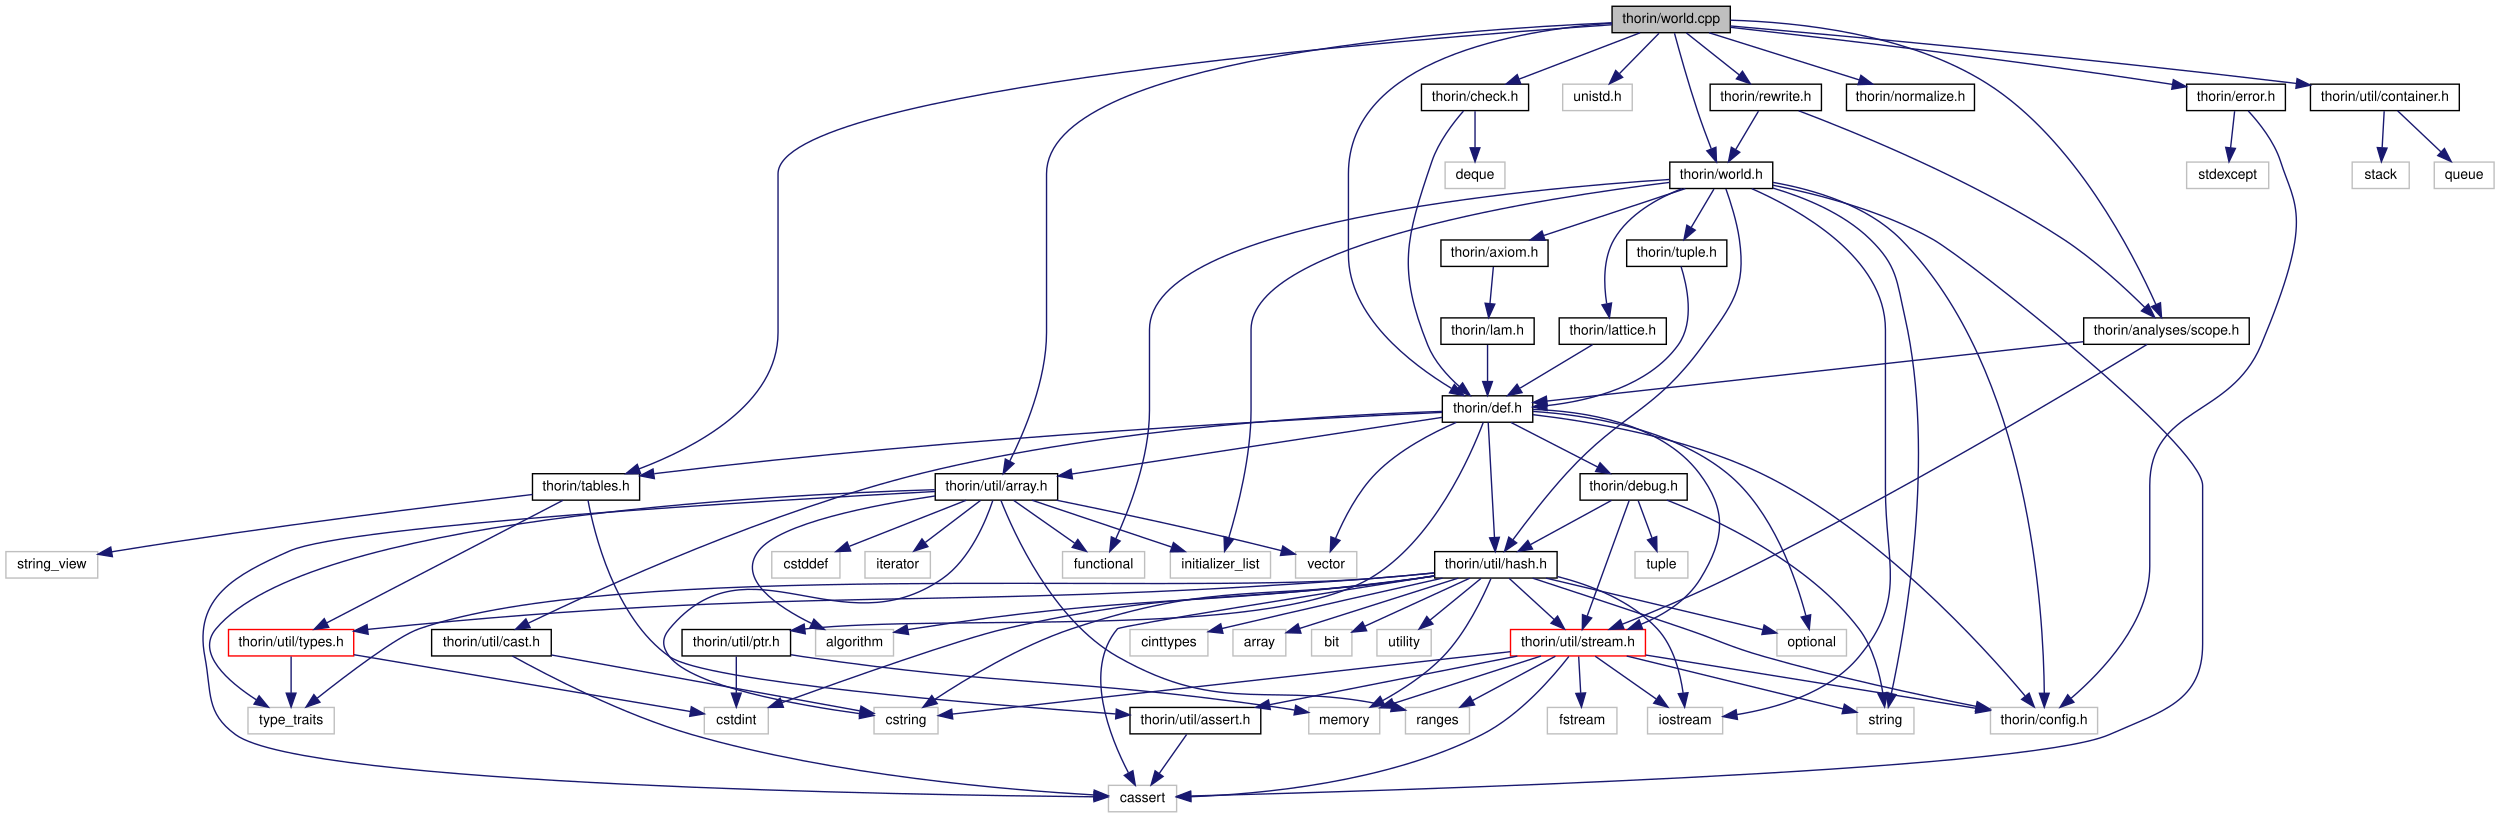
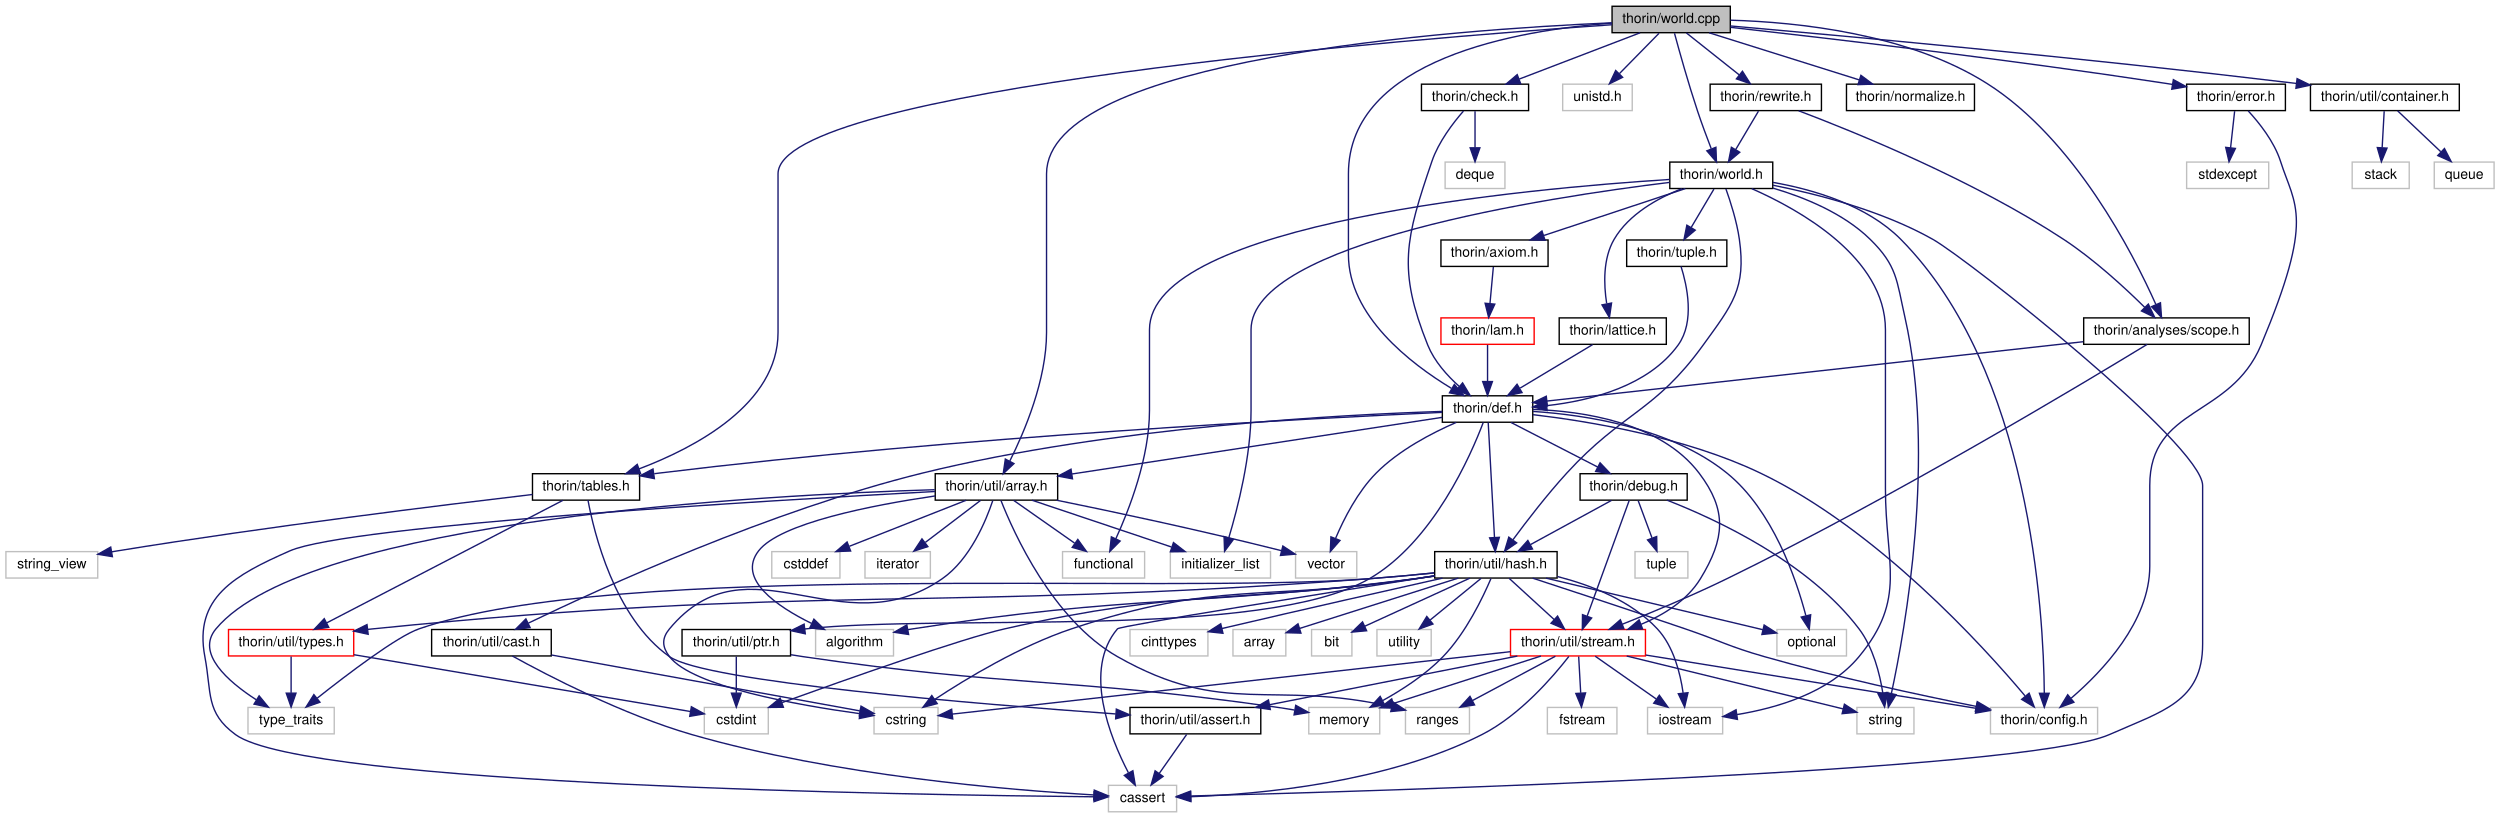
<svg xmlns="http://www.w3.org/2000/svg" xmlns:xlink="http://www.w3.org/1999/xlink" width="1797pt" height="588pt" viewBox="0.00 0.00 1796.50 588.00">
  <g id="graph0" class="graph" transform="scale(1 1) rotate(0) translate(4 584)">
    <g id="node1" class="node">
      <g id="a_node1">
        <a xlink:title=" ">
          <polygon fill="#bfbfbf" stroke="black" points="1154.5,-560.5 1154.5,-579.5 1239.5,-579.5 1239.5,-560.5 1154.5,-560.5" />
          <text text-anchor="middle" x="1197" y="-567.5" font-family="Helvetica,sans-Serif" font-size="10.00">thorin/world.cpp</text>
        </a>
      </g>
    </g>
    <g id="node2" class="node">
      <g id="a_node2">
        <a xlink:href="world_8h.html" target="_top" xlink:title=" ">
          <polygon fill="none" stroke="black" points="1196,-448.5 1196,-467.5 1270,-467.5 1270,-448.5 1196,-448.5" />
          <text text-anchor="middle" x="1233" y="-455.5" font-family="Helvetica,sans-Serif" font-size="10.00">thorin/world.h</text>
        </a>
      </g>
    </g>
    <g id="edge1" class="edge">
      <path fill="none" stroke="midnightblue" d="M1199.37,-560.1C1202.77,-547.52 1209.36,-523.85 1216,-504 1218.98,-495.08 1222.63,-485.3 1225.78,-477.14" />
      <polygon fill="midnightblue" stroke="midnightblue" points="1229.15,-478.14 1229.54,-467.56 1222.63,-475.59 1229.15,-478.14" />
    </g>
    <g id="node10" class="node">
      <g id="a_node10">
        <a xlink:href="def_8h.html" target="_top" xlink:title=" ">
          <polygon fill="none" stroke="black" points="1032.5,-280.5 1032.5,-299.5 1097.5,-299.5 1097.5,-280.5 1032.5,-280.5" />
          <text text-anchor="middle" x="1065" y="-287.5" font-family="Helvetica,sans-Serif" font-size="10.00">thorin/def.h</text>
        </a>
      </g>
    </g>
    <g id="edge78" class="edge">
      <path fill="none" stroke="midnightblue" d="M1154.45,-567.42C1087.47,-562.41 965,-541.91 965,-459 965,-459 965,-459 965,-401 965,-356.98 1009.38,-322.8 1039.01,-304.87" />
      <polygon fill="midnightblue" stroke="midnightblue" points="1041.14,-307.68 1048.04,-299.64 1037.63,-301.63 1041.14,-307.68" />
    </g>
    <g id="node31" class="node">
      <g id="a_node31">
        <a xlink:href="tables_8h.html" target="_top" xlink:title=" ">
          <polygon fill="none" stroke="black" points="378.5,-224.5 378.5,-243.5 455.5,-243.5 455.5,-224.5 378.5,-224.5" />
          <text text-anchor="middle" x="417" y="-231.5" font-family="Helvetica,sans-Serif" font-size="10.00">thorin/tables.h</text>
        </a>
      </g>
    </g>
    <g id="edge88" class="edge">
      <path fill="none" stroke="midnightblue" d="M1154.38,-566.22C1010.99,-556.31 555,-519.99 555,-459 555,-459 555,-459 555,-345 555,-293.66 495.87,-262.4 455.03,-246.93" />
      <polygon fill="midnightblue" stroke="midnightblue" points="456.19,-243.63 445.59,-243.51 453.8,-250.21 456.19,-243.63" />
    </g>
    <g id="node33" class="node">
      <g id="a_node33">
        <a xlink:href="array_8h.html" target="_top" xlink:title=" ">
          <polygon fill="none" stroke="black" points="668,-224.5 668,-243.5 756,-243.5 756,-224.5 668,-224.5" />
          <text text-anchor="middle" x="712" y="-231.5" font-family="Helvetica,sans-Serif" font-size="10.00">thorin/util/array.h</text>
        </a>
      </g>
    </g>
    <g id="edge90" class="edge">
      <path fill="none" stroke="midnightblue" d="M1154.35,-567.6C1042.28,-562.77 748,-542.17 748,-459 748,-459 748,-459 748,-345 748,-310.98 732.26,-273.85 721.59,-252.6" />
      <polygon fill="midnightblue" stroke="midnightblue" points="724.59,-250.77 716.86,-243.53 718.38,-254.01 724.59,-250.77" />
    </g>
    <g id="node40" class="node">
      <g id="a_node40">
        <a xlink:title=" ">
          <polygon fill="none" stroke="#bfbfbf" points="1119,-504.5 1119,-523.5 1169,-523.5 1169,-504.5 1119,-504.5" />
          <text text-anchor="middle" x="1144" y="-511.5" font-family="Helvetica,sans-Serif" font-size="10.00">unistd.h</text>
        </a>
      </g>
    </g>
    <g id="edge74" class="edge">
      <path fill="none" stroke="midnightblue" d="M1188.25,-560.08C1180.53,-552.22 1169.1,-540.57 1159.78,-531.08" />
      <polygon fill="midnightblue" stroke="midnightblue" points="1162.09,-528.44 1152.59,-523.75 1157.1,-533.34 1162.09,-528.44" />
    </g>
    <g id="node41" class="node">
      <g id="a_node41">
        <a xlink:href="check_8h.html" target="_top" xlink:title=" ">
          <polygon fill="none" stroke="black" points="1017.5,-504.5 1017.5,-523.5 1094.5,-523.5 1094.5,-504.5 1017.5,-504.5" />
          <text text-anchor="middle" x="1056" y="-511.5" font-family="Helvetica,sans-Serif" font-size="10.00">thorin/check.h</text>
        </a>
      </g>
    </g>
    <g id="edge75" class="edge">
      <path fill="none" stroke="midnightblue" d="M1174.66,-560.44C1151.25,-551.48 1114.26,-537.31 1087.81,-527.18" />
      <polygon fill="midnightblue" stroke="midnightblue" points="1088.83,-523.82 1078.24,-523.52 1086.32,-530.36 1088.83,-523.82" />
    </g>
    <g id="node43" class="node">
      <g id="a_node43">
        <a xlink:href="error_8h.html" target="_top" xlink:title=" ">
          <polygon fill="none" stroke="black" points="1567.5,-504.5 1567.5,-523.5 1638.5,-523.5 1638.5,-504.5 1567.5,-504.5" />
          <text text-anchor="middle" x="1603" y="-511.5" font-family="Helvetica,sans-Serif" font-size="10.00">thorin/error.h</text>
        </a>
      </g>
    </g>
    <g id="edge79" class="edge">
      <path fill="none" stroke="midnightblue" d="M1239.57,-564.35C1306.45,-556.88 1440.15,-541.28 1553,-524 1554.44,-523.78 1555.91,-523.55 1557.39,-523.31" />
      <polygon fill="midnightblue" stroke="midnightblue" points="1557.97,-526.76 1567.26,-521.67 1556.82,-519.86 1557.97,-526.76" />
    </g>
    <g id="node45" class="node">
      <g id="a_node45">
        <a xlink:href="normalize_8h.html" target="_top" xlink:title=" ">
          <polygon fill="none" stroke="black" points="1323,-504.5 1323,-523.5 1415,-523.5 1415,-504.5 1323,-504.5" />
          <text text-anchor="middle" x="1369" y="-511.5" font-family="Helvetica,sans-Serif" font-size="10.00">thorin/normalize.h</text>
        </a>
      </g>
    </g>
    <g id="edge82" class="edge">
      <path fill="none" stroke="midnightblue" d="M1224.25,-560.44C1253.44,-551.28 1299.92,-536.69 1332.31,-526.52" />
      <polygon fill="midnightblue" stroke="midnightblue" points="1333.38,-529.85 1341.87,-523.52 1331.28,-523.17 1333.38,-529.85" />
    </g>
    <g id="node46" class="node">
      <g id="a_node46">
        <a xlink:href="rewrite_8h.html" target="_top" xlink:title=" ">
          <polygon fill="none" stroke="black" points="1225,-504.5 1225,-523.5 1305,-523.5 1305,-504.5 1225,-504.5" />
          <text text-anchor="middle" x="1265" y="-511.5" font-family="Helvetica,sans-Serif" font-size="10.00">thorin/rewrite.h</text>
        </a>
      </g>
    </g>
    <g id="edge83" class="edge">
      <path fill="none" stroke="midnightblue" d="M1207.93,-560.32C1218.17,-552.18 1233.72,-539.84 1246,-530.09" />
      <polygon fill="midnightblue" stroke="midnightblue" points="1248.22,-532.79 1253.88,-523.83 1243.87,-527.31 1248.22,-532.79" />
    </g>
    <g id="node47" class="node">
      <g id="a_node47">
        <a xlink:href="scope_8h.html" target="_top" xlink:title=" ">
          <polygon fill="none" stroke="black" points="1493.5,-336.5 1493.5,-355.5 1612.5,-355.5 1612.5,-336.5 1493.5,-336.5" />
          <text text-anchor="middle" x="1553" y="-343.5" font-family="Helvetica,sans-Serif" font-size="10.00">thorin/analyses/scope.h</text>
        </a>
      </g>
    </g>
    <g id="edge89" class="edge">
      <path fill="none" stroke="midnightblue" d="M1239.68,-569.48C1287.98,-568.1 1367.31,-559.89 1424,-524 1486.87,-484.2 1529,-401.83 1545.36,-365.22" />
      <polygon fill="midnightblue" stroke="midnightblue" points="1548.68,-366.37 1549.45,-355.8 1542.26,-363.58 1548.68,-366.37" />
    </g>
    <g id="node48" class="node">
      <g id="a_node48">
        <a xlink:href="container_8h.html" target="_top" xlink:title=" ">
          <polygon fill="none" stroke="black" points="1656.5,-504.5 1656.5,-523.5 1763.5,-523.5 1763.5,-504.5 1656.5,-504.5" />
          <text text-anchor="middle" x="1710" y="-511.5" font-family="Helvetica,sans-Serif" font-size="10.00">thorin/util/container.h</text>
        </a>
      </g>
    </g>
    <g id="edge91" class="edge">
      <path fill="none" stroke="midnightblue" d="M1239.57,-565.35C1317.8,-558.5 1489.94,-542.83 1646.14,-524.05" />
      <polygon fill="midnightblue" stroke="midnightblue" points="1646.9,-527.49 1656.4,-522.81 1646.06,-520.54 1646.9,-527.49" />
    </g>
    <g id="node3" class="node">
      <g id="a_node3">
        <a xlink:title=" ">
          <polygon fill="none" stroke="#bfbfbf" points="792.5,-0.5 792.5,-19.5 841.5,-19.5 841.5,-0.5 792.5,-0.5" />
          <text text-anchor="middle" x="817" y="-7.5" font-family="Helvetica,sans-Serif" font-size="10.00">cassert</text>
        </a>
      </g>
    </g>
    <g id="edge2" class="edge">
      <path fill="none" stroke="midnightblue" d="M1270.15,-450.87C1302.12,-444.49 1348.69,-432.49 1385,-412 1410.41,-397.66 1579,-264.18 1579,-235 1579,-235 1579,-235 1579,-121 1579,-79.51 1549.93,-72.82 1512,-56 1451.39,-29.12 984.47,-15.27 851.96,-11.85" />
      <polygon fill="midnightblue" stroke="midnightblue" points="851.68,-8.34 841.59,-11.59 851.5,-15.34 851.68,-8.34" />
    </g>
    <g id="node4" class="node">
      <g id="a_node4">
        <a xlink:title=" ">
          <polygon fill="none" stroke="#bfbfbf" points="759.5,-168.5 759.5,-187.5 818.5,-187.5 818.5,-168.5 759.5,-168.5" />
          <text text-anchor="middle" x="789" y="-175.5" font-family="Helvetica,sans-Serif" font-size="10.00">functional</text>
        </a>
      </g>
    </g>
    <g id="edge3" class="edge">
      <path fill="none" stroke="midnightblue" d="M1195.8,-455C1094.63,-448.54 822,-424 822,-347 822,-347 822,-347 822,-289 822,-255.25 807.57,-218.03 797.79,-196.69" />
      <polygon fill="midnightblue" stroke="midnightblue" points="800.91,-195.1 793.45,-187.58 794.59,-198.11 800.91,-195.1" />
    </g>
    <g id="node5" class="node">
      <g id="a_node5">
        <a xlink:title=" ">
          <polygon fill="none" stroke="#bfbfbf" points="837,-168.5 837,-187.5 909,-187.5 909,-168.5 837,-168.5" />
          <text text-anchor="middle" x="873" y="-175.5" font-family="Helvetica,sans-Serif" font-size="10.00">initializer_list</text>
        </a>
      </g>
    </g>
    <g id="edge4" class="edge">
      <path fill="none" stroke="midnightblue" d="M1195.86,-452.9C1108.06,-442.18 895,-409.71 895,-347 895,-347 895,-347 895,-289 895,-256.33 885.55,-219.24 879.04,-197.55" />
      <polygon fill="midnightblue" stroke="midnightblue" points="882.29,-196.22 875.97,-187.72 875.61,-198.31 882.29,-196.22" />
    </g>
    <g id="node6" class="node">
      <g id="a_node6">
        <a xlink:title=" ">
          <polygon fill="none" stroke="#bfbfbf" points="1180,-56.5 1180,-75.5 1234,-75.5 1234,-56.5 1180,-56.5" />
          <text text-anchor="middle" x="1207" y="-63.5" font-family="Helvetica,sans-Serif" font-size="10.00">iostream</text>
        </a>
      </g>
    </g>
    <g id="edge5" class="edge">
      <path fill="none" stroke="midnightblue" d="M1254.92,-448.39C1289.04,-433.37 1351,-398.95 1351,-347 1351,-347 1351,-347 1351,-233 1351,-178.56 1366.67,-153.97 1332,-112 1310.48,-85.95 1272.65,-74.98 1244.23,-70.36" />
      <polygon fill="midnightblue" stroke="midnightblue" points="1244.62,-66.88 1234.23,-68.93 1243.63,-73.81 1244.62,-66.88" />
    </g>
    <g id="node7" class="node">
      <g id="a_node7">
        <a xlink:title=" ">
          <polygon fill="none" stroke="#bfbfbf" points="1330.5,-56.5 1330.5,-75.5 1371.5,-75.5 1371.5,-56.5 1330.5,-56.5" />
          <text text-anchor="middle" x="1351" y="-63.5" font-family="Helvetica,sans-Serif" font-size="10.00">string</text>
        </a>
      </g>
    </g>
    <g id="edge6" class="edge">
      <path fill="none" stroke="midnightblue" d="M1270.1,-448.8C1292.71,-442.16 1320.84,-430.74 1340,-412 1359.48,-392.94 1359,-382.59 1365,-356 1387.57,-255.96 1365.23,-131.67 1355.26,-85.44" />
      <polygon fill="midnightblue" stroke="midnightblue" points="1358.68,-84.66 1353.08,-75.66 1351.84,-86.18 1358.68,-84.66" />
    </g>
    <g id="node8" class="node">
      <g id="a_node8">
        <a xlink:href="axiom_8h.html" target="_top" xlink:title=" ">
          <polygon fill="none" stroke="black" points="1031.5,-392.5 1031.5,-411.5 1108.5,-411.5 1108.5,-392.5 1031.5,-392.5" />
          <text text-anchor="middle" x="1070" y="-399.5" font-family="Helvetica,sans-Serif" font-size="10.00">thorin/axiom.h</text>
        </a>
      </g>
    </g>
    <g id="edge7" class="edge">
      <path fill="none" stroke="midnightblue" d="M1207.17,-448.44C1179.75,-439.36 1136.22,-424.94 1105.57,-414.78" />
      <polygon fill="midnightblue" stroke="midnightblue" points="1106.3,-411.34 1095.71,-411.52 1104.1,-417.98 1106.3,-411.34" />
    </g>
    <g id="node13" class="node">
      <g id="a_node13">
        <a xlink:title=" ">
          <polygon fill="none" stroke="#bfbfbf" points="1426.5,-56.5 1426.5,-75.5 1503.5,-75.5 1503.5,-56.5 1426.5,-56.5" />
          <text text-anchor="middle" x="1465" y="-63.5" font-family="Helvetica,sans-Serif" font-size="10.00">thorin/config.h</text>
        </a>
      </g>
    </g>
    <g id="edge68" class="edge">
      <path fill="none" stroke="midnightblue" d="M1270.19,-452.89C1298.82,-447.85 1337.53,-436.68 1362,-412 1455.26,-317.94 1464.7,-143.22 1465.19,-85.81" />
      <polygon fill="midnightblue" stroke="midnightblue" points="1468.69,-85.68 1465.18,-75.68 1461.69,-85.68 1468.69,-85.68" />
    </g>
    <g id="node16" class="node">
      <g id="a_node16">
        <a xlink:href="hash_8h.html" target="_top" xlink:title=" ">
          <polygon fill="none" stroke="black" points="1027,-168.5 1027,-187.5 1115,-187.5 1115,-168.5 1027,-168.5" />
          <text text-anchor="middle" x="1071" y="-175.5" font-family="Helvetica,sans-Serif" font-size="10.00">thorin/util/hash.h</text>
        </a>
      </g>
    </g>
    <g id="edge73" class="edge">
      <path fill="none" stroke="midnightblue" d="M1236.34,-448.2C1239.55,-439.24 1244.18,-424.88 1246,-412 1251,-376.65 1240.91,-364.93 1220,-336 1185.01,-287.58 1162.33,-288.07 1122,-244 1107.84,-228.52 1093.21,-209.52 1083.27,-196.06" />
      <polygon fill="midnightblue" stroke="midnightblue" points="1085.93,-193.76 1077.21,-187.75 1080.27,-197.89 1085.93,-193.76" />
    </g>
    <g id="node38" class="node">
      <g id="a_node38">
        <a xlink:href="lattice_8h.html" target="_top" xlink:title=" ">
          <polygon fill="none" stroke="black" points="1116.5,-336.5 1116.5,-355.5 1193.5,-355.5 1193.5,-336.5 1116.5,-336.5" />
          <text text-anchor="middle" x="1155" y="-343.5" font-family="Helvetica,sans-Serif" font-size="10.00">thorin/lattice.h</text>
        </a>
      </g>
    </g>
    <g id="edge69" class="edge">
      <path fill="none" stroke="midnightblue" d="M1204.72,-448.44C1187.38,-441.58 1166.54,-430.05 1156,-412 1147.91,-398.14 1148.49,-379.63 1150.62,-365.9" />
      <polygon fill="midnightblue" stroke="midnightblue" points="1154.13,-366.19 1152.61,-355.71 1147.26,-364.85 1154.13,-366.19" />
    </g>
    <g id="node39" class="node">
      <g id="a_node39">
        <a xlink:href="tuple_8h.html" target="_top" xlink:title=" ">
          <polygon fill="none" stroke="black" points="1165,-392.5 1165,-411.5 1237,-411.5 1237,-392.5 1165,-392.5" />
          <text text-anchor="middle" x="1201" y="-399.5" font-family="Helvetica,sans-Serif" font-size="10.00">thorin/tuple.h</text>
        </a>
      </g>
    </g>
    <g id="edge71" class="edge">
      <path fill="none" stroke="midnightblue" d="M1227.72,-448.08C1223.29,-440.61 1216.84,-429.72 1211.38,-420.52" />
      <polygon fill="midnightblue" stroke="midnightblue" points="1214.29,-418.57 1206.19,-411.75 1208.27,-422.14 1214.29,-418.57" />
    </g>
    <g id="node9" class="node">
      <g id="a_node9">
        <a xlink:href="lam_8h.html" target="_top" xlink:title=" ">
-           <polygon fill="none" stroke="black" points="1031.5,-336.5 1031.5,-355.5 1098.5,-355.5 1098.5,-336.5 1031.5,-336.5" />
+           <polygon fill="none" stroke="red" points="1031.5,-336.5 1031.5,-355.5 1098.5,-355.5 1098.5,-336.5 1031.5,-336.5" />
          <text text-anchor="middle" x="1065" y="-343.5" font-family="Helvetica,sans-Serif" font-size="10.00">thorin/lam.h</text>
        </a>
      </g>
    </g>
    <g id="edge8" class="edge">
      <path fill="none" stroke="midnightblue" d="M1069.17,-392.08C1068.52,-385.01 1067.58,-374.86 1066.76,-365.99" />
      <polygon fill="midnightblue" stroke="midnightblue" points="1070.22,-365.39 1065.81,-355.75 1063.25,-366.03 1070.22,-365.39" />
    </g>
    <g id="edge9" class="edge">
      <path fill="none" stroke="midnightblue" d="M1065,-336.08C1065,-329.01 1065,-318.86 1065,-309.99" />
      <polygon fill="midnightblue" stroke="midnightblue" points="1068.5,-309.75 1065,-299.75 1061.5,-309.75 1068.5,-309.75" />
    </g>
    <g id="node11" class="node">
      <g id="a_node11">
        <a xlink:title=" ">
          <polygon fill="none" stroke="#bfbfbf" points="1273,-112.5 1273,-131.5 1323,-131.5 1323,-112.5 1273,-112.5" />
          <text text-anchor="middle" x="1298" y="-119.5" font-family="Helvetica,sans-Serif" font-size="10.00">optional</text>
        </a>
      </g>
    </g>
    <g id="edge10" class="edge">
      <path fill="none" stroke="midnightblue" d="M1097.7,-288.26C1135.2,-285.79 1196.67,-276.6 1237,-244 1269.98,-217.34 1286.76,-168.24 1293.8,-141.51" />
      <polygon fill="midnightblue" stroke="midnightblue" points="1297.26,-142.1 1296.24,-131.56 1290.46,-140.44 1297.26,-142.1" />
    </g>
    <g id="node12" class="node">
      <g id="a_node12">
        <a xlink:title=" ">
          <polygon fill="none" stroke="#bfbfbf" points="927,-168.5 927,-187.5 971,-187.5 971,-168.5 927,-168.5" />
          <text text-anchor="middle" x="949" y="-175.5" font-family="Helvetica,sans-Serif" font-size="10.00">vector</text>
        </a>
      </g>
    </g>
    <g id="edge11" class="edge">
      <path fill="none" stroke="midnightblue" d="M1042.46,-280.36C1025.11,-272.82 1001.4,-260.51 985,-244 971.67,-230.58 961.8,-211.21 955.8,-197.11" />
      <polygon fill="midnightblue" stroke="midnightblue" points="958.93,-195.52 951.97,-187.54 952.43,-198.12 958.93,-195.52" />
    </g>
    <g id="edge12" class="edge">
      <path fill="none" stroke="midnightblue" d="M1097.67,-285.94C1137.79,-281.21 1207.16,-269.79 1261,-244 1344.81,-203.85 1421.13,-119.77 1451.32,-83.85" />
      <polygon fill="midnightblue" stroke="midnightblue" points="1454.29,-85.75 1457.97,-75.81 1448.9,-81.28 1454.29,-85.75" />
    </g>
    <g id="node14" class="node">
      <g id="a_node14">
        <a xlink:href="debug_8h.html" target="_top" xlink:title=" ">
          <polygon fill="none" stroke="black" points="1131.5,-224.5 1131.5,-243.5 1208.5,-243.5 1208.5,-224.5 1131.5,-224.5" />
          <text text-anchor="middle" x="1170" y="-231.5" font-family="Helvetica,sans-Serif" font-size="10.00">thorin/debug.h</text>
        </a>
      </g>
    </g>
    <g id="edge13" class="edge">
      <path fill="none" stroke="midnightblue" d="M1081.87,-280.32C1098.71,-271.66 1124.81,-258.24 1144.24,-248.25" />
      <polygon fill="midnightblue" stroke="midnightblue" points="1145.88,-251.34 1153.17,-243.65 1142.68,-245.12 1145.88,-251.34" />
    </g>
    <g id="edge63" class="edge">
      <path fill="none" stroke="midnightblue" d="M1065.47,-280.37C1066.44,-262.62 1068.67,-221.67 1069.99,-197.6" />
      <polygon fill="midnightblue" stroke="midnightblue" points="1073.48,-197.77 1070.53,-187.59 1066.49,-197.39 1073.48,-197.77" />
    </g>
    <g id="node26" class="node">
      <g id="a_node26">
        <a xlink:href="stream_8h.html" target="_top" xlink:title=" ">
          <polygon fill="none" stroke="red" points="1081.5,-112.5 1081.5,-131.5 1178.5,-131.5 1178.5,-112.5 1081.5,-112.5" />
          <text text-anchor="middle" x="1130" y="-119.5" font-family="Helvetica,sans-Serif" font-size="10.00">thorin/util/stream.h</text>
        </a>
      </g>
    </g>
    <g id="edge67" class="edge">
      <path fill="none" stroke="midnightblue" d="M1097.57,-289.72C1133.3,-288.53 1189.25,-280.47 1217,-244 1237.45,-217.12 1235.63,-196.82 1218,-168 1208.49,-152.46 1191.74,-142.07 1175.38,-135.23" />
      <polygon fill="midnightblue" stroke="midnightblue" points="1176.44,-131.89 1165.85,-131.6 1173.95,-138.43 1176.44,-131.89" />
    </g>
    <g id="edge45" class="edge">
      <path fill="none" stroke="midnightblue" d="M1032.32,-287.59C942.37,-283.5 683.62,-270.16 470,-244 468.7,-243.84 467.38,-243.67 466.05,-243.49" />
      <polygon fill="midnightblue" stroke="midnightblue" points="466.12,-239.97 455.73,-242 465.12,-246.9 466.12,-239.97" />
    </g>
    <g id="edge49" class="edge">
      <path fill="none" stroke="midnightblue" d="M1032.42,-284.02C971.7,-274.73 840.66,-254.68 766.34,-243.31" />
      <polygon fill="midnightblue" stroke="midnightblue" points="766.65,-239.82 756.24,-241.77 765.59,-246.74 766.65,-239.82" />
    </g>
    <g id="node36" class="node">
      <g id="a_node36">
        <a xlink:href="cast_8h.html" target="_top" xlink:title=" ">
          <polygon fill="none" stroke="black" points="306,-112.5 306,-131.5 392,-131.5 392,-112.5 306,-112.5" />
          <text text-anchor="middle" x="349" y="-119.5" font-family="Helvetica,sans-Serif" font-size="10.00">thorin/util/cast.h</text>
        </a>
      </g>
    </g>
    <g id="edge60" class="edge">
      <path fill="none" stroke="midnightblue" d="M1032.39,-288.27C962.81,-286.08 795.01,-277.46 659,-244 550.17,-217.22 428.26,-161.54 375.59,-136.14" />
      <polygon fill="midnightblue" stroke="midnightblue" points="376.82,-132.85 366.29,-131.63 373.76,-139.14 376.82,-132.85" />
    </g>
    <g id="node37" class="node">
      <g id="a_node37">
        <a xlink:href="ptr_8h.html" target="_top" xlink:title=" ">
          <polygon fill="none" stroke="black" points="486,-112.5 486,-131.5 564,-131.5 564,-112.5 486,-112.5" />
          <text text-anchor="middle" x="525" y="-119.5" font-family="Helvetica,sans-Serif" font-size="10.00">thorin/util/ptr.h</text>
        </a>
      </g>
    </g>
    <g id="edge64" class="edge">
      <path fill="none" stroke="midnightblue" d="M1061.91,-280.32C1053.2,-257.28 1026.03,-194.56 980,-168 903.89,-124.09 678.15,-143.05 574.21,-131.9" />
      <polygon fill="midnightblue" stroke="midnightblue" points="574.59,-128.42 564.24,-130.68 573.74,-135.37 574.59,-128.42" />
    </g>
    <g id="edge14" class="edge">
      <path fill="none" stroke="midnightblue" d="M1193.94,-224.5C1229.41,-210.67 1295.65,-179.93 1332,-132 1342.2,-118.55 1346.94,-99.73 1349.13,-85.81" />
      <polygon fill="midnightblue" stroke="midnightblue" points="1352.6,-86.24 1350.4,-75.88 1345.66,-85.36 1352.6,-86.24" />
    </g>
    <g id="node15" class="node">
      <g id="a_node15">
        <a xlink:title=" ">
          <polygon fill="none" stroke="#bfbfbf" points="1171,-168.5 1171,-187.5 1209,-187.5 1209,-168.5 1171,-168.5" />
          <text text-anchor="middle" x="1190" y="-175.5" font-family="Helvetica,sans-Serif" font-size="10.00">tuple</text>
        </a>
      </g>
    </g>
    <g id="edge15" class="edge">
      <path fill="none" stroke="midnightblue" d="M1173.3,-224.08C1175.98,-216.85 1179.85,-206.41 1183.19,-197.4" />
      <polygon fill="midnightblue" stroke="midnightblue" points="1186.57,-198.34 1186.76,-187.75 1180,-195.91 1186.57,-198.34" />
    </g>
    <g id="edge16" class="edge">
      <path fill="none" stroke="midnightblue" d="M1154.09,-224.32C1138.36,-215.74 1114.06,-202.49 1095.79,-192.52" />
      <polygon fill="midnightblue" stroke="midnightblue" points="1097.32,-189.37 1086.87,-187.65 1093.97,-195.52 1097.32,-189.37" />
    </g>
    <g id="edge44" class="edge">
      <path fill="none" stroke="midnightblue" d="M1166.86,-224.37C1160.38,-206.54 1145.38,-165.3 1136.64,-141.27" />
      <polygon fill="midnightblue" stroke="midnightblue" points="1139.83,-139.79 1133.12,-131.59 1133.25,-142.19 1139.83,-139.79" />
    </g>
    <g id="edge17" class="edge">
      <path fill="none" stroke="midnightblue" d="M1026.75,-170.05C950.17,-157.97 800.84,-134.17 799,-132 774.14,-102.69 793.42,-54.35 806.86,-28.53" />
      <polygon fill="midnightblue" stroke="midnightblue" points="810.05,-29.99 811.79,-19.54 803.91,-26.63 810.05,-29.99" />
    </g>
    <g id="edge24" class="edge">
      <path fill="none" stroke="midnightblue" d="M1115.16,-169.61C1139.39,-163.4 1168.23,-152.16 1187,-132 1198.68,-119.45 1203.54,-100.23 1205.57,-85.94" />
      <polygon fill="midnightblue" stroke="midnightblue" points="1209.07,-86.07 1206.66,-75.76 1202.11,-85.33 1209.07,-86.07" />
    </g>
    <g id="edge26" class="edge">
      <path fill="none" stroke="midnightblue" d="M1106.97,-168.44C1149.7,-158.28 1220.52,-141.43 1262.88,-131.36" />
      <polygon fill="midnightblue" stroke="midnightblue" points="1263.82,-134.73 1272.74,-129.01 1262.2,-127.92 1263.82,-134.73" />
    </g>
    <g id="edge29" class="edge">
      <path fill="none" stroke="midnightblue" d="M1097.37,-168.43C1124.81,-159.48 1168.98,-144.96 1207,-132 1232.41,-123.34 1238.19,-119.39 1264,-112 1315.34,-97.3 1375.19,-84.44 1416.14,-76.27" />
      <polygon fill="midnightblue" stroke="midnightblue" points="1417,-79.67 1426.13,-74.3 1415.64,-72.8 1417,-79.67" />
    </g>
    <g id="node17" class="node">
      <g id="a_node17">
        <a xlink:title=" ">
          <polygon fill="none" stroke="#bfbfbf" points="808,-112.5 808,-131.5 864,-131.5 864,-112.5 808,-112.5" />
          <text text-anchor="middle" x="836" y="-119.5" font-family="Helvetica,sans-Serif" font-size="10.00">cinttypes</text>
        </a>
      </g>
    </g>
    <g id="edge18" class="edge">
      <path fill="none" stroke="midnightblue" d="M1032.63,-168.46C994.74,-159.99 934.89,-146.49 874.04,-132.22" />
      <polygon fill="midnightblue" stroke="midnightblue" points="874.81,-128.8 864.27,-129.92 873.2,-135.62 874.81,-128.8" />
    </g>
    <g id="node18" class="node">
      <g id="a_node18">
        <a xlink:title=" ">
          <polygon fill="none" stroke="#bfbfbf" points="502,-56.5 502,-75.5 548,-75.5 548,-56.5 502,-56.5" />
          <text text-anchor="middle" x="525" y="-63.5" font-family="Helvetica,sans-Serif" font-size="10.00">cstdint</text>
        </a>
      </g>
    </g>
    <g id="edge19" class="edge">
      <path fill="none" stroke="midnightblue" d="M1026.69,-169.97C1022.07,-169.29 1017.44,-168.62 1013,-168 882.17,-149.87 846.81,-161.23 718,-132 687,-124.97 604.34,-95.75 557.88,-78.98" />
      <polygon fill="midnightblue" stroke="midnightblue" points="558.86,-75.61 548.27,-75.5 556.48,-82.19 558.86,-75.61" />
    </g>
    <g id="node19" class="node">
      <g id="a_node19">
        <a xlink:title=" ">
          <polygon fill="none" stroke="#bfbfbf" points="624,-56.5 624,-75.5 670,-75.5 670,-56.5 624,-56.5" />
          <text text-anchor="middle" x="647" y="-63.5" font-family="Helvetica,sans-Serif" font-size="10.00">cstring</text>
        </a>
      </g>
    </g>
    <g id="edge20" class="edge">
      <path fill="none" stroke="midnightblue" d="M1026.99,-170.13C1022.27,-169.4 1017.53,-168.68 1013,-168 903.3,-151.49 871.22,-167.14 766,-132 729.3,-119.74 690.68,-96.43 667.72,-81.31" />
      <polygon fill="midnightblue" stroke="midnightblue" points="669.43,-78.24 659.17,-75.58 665.53,-84.06 669.43,-78.24" />
    </g>
    <g id="node20" class="node">
      <g id="a_node20">
        <a xlink:title=" ">
          <polygon fill="none" stroke="#bfbfbf" points="582,-112.5 582,-131.5 638,-131.5 638,-112.5 582,-112.5" />
          <text text-anchor="middle" x="610" y="-119.5" font-family="Helvetica,sans-Serif" font-size="10.00">algorithm</text>
        </a>
      </g>
    </g>
    <g id="edge21" class="edge">
      <path fill="none" stroke="midnightblue" d="M1026.7,-169.87C1022.08,-169.2 1017.45,-168.57 1013,-168 853.05,-147.63 811.3,-156.93 652,-132 650.76,-131.81 649.49,-131.6 648.22,-131.38" />
      <polygon fill="midnightblue" stroke="midnightblue" points="648.86,-127.94 638.39,-129.53 647.57,-134.82 648.86,-127.94" />
    </g>
    <g id="node21" class="node">
      <g id="a_node21">
        <a xlink:title=" ">
          <polygon fill="none" stroke="#bfbfbf" points="882,-112.5 882,-131.5 920,-131.5 920,-112.5 882,-112.5" />
          <text text-anchor="middle" x="901" y="-119.5" font-family="Helvetica,sans-Serif" font-size="10.00">array</text>
        </a>
      </g>
    </g>
    <g id="edge22" class="edge">
      <path fill="none" stroke="midnightblue" d="M1044.03,-168.49C1017.36,-160.06 975.12,-146.7 929.95,-132.3" />
      <polygon fill="midnightblue" stroke="midnightblue" points="930.87,-128.91 920.28,-129.21 928.74,-135.58 930.87,-128.91" />
    </g>
    <g id="node22" class="node">
      <g id="a_node22">
        <a xlink:title=" ">
          <polygon fill="none" stroke="#bfbfbf" points="938.5,-112.5 938.5,-131.5 967.5,-131.5 967.5,-112.5 938.5,-112.5" />
          <text text-anchor="middle" x="953" y="-119.5" font-family="Helvetica,sans-Serif" font-size="10.00">bit</text>
        </a>
      </g>
    </g>
    <g id="edge23" class="edge">
      <path fill="none" stroke="midnightblue" d="M1052.3,-168.44C1031.81,-159.07 998.89,-144 976.63,-133.81" />
      <polygon fill="midnightblue" stroke="midnightblue" points="978.07,-130.62 967.52,-129.64 975.15,-136.99 978.07,-130.62" />
    </g>
    <g id="node23" class="node">
      <g id="a_node23">
        <a xlink:title=" ">
          <polygon fill="none" stroke="#bfbfbf" points="936.5,-56.5 936.5,-75.5 987.5,-75.5 987.5,-56.5 936.5,-56.5" />
          <text text-anchor="middle" x="962" y="-63.5" font-family="Helvetica,sans-Serif" font-size="10.00">memory</text>
        </a>
      </g>
    </g>
    <g id="edge25" class="edge">
      <path fill="none" stroke="midnightblue" d="M1067.45,-168.14C1061.76,-154.75 1049.52,-129.12 1033,-112 1020.53,-99.08 1003.65,-88.18 989.47,-80.35" />
      <polygon fill="midnightblue" stroke="midnightblue" points="991.09,-77.25 980.62,-75.65 987.81,-83.43 991.09,-77.25" />
    </g>
    <g id="node24" class="node">
      <g id="a_node24">
        <a xlink:title=" ">
          <polygon fill="none" stroke="#bfbfbf" points="174,-56.5 174,-75.5 236,-75.5 236,-56.5 174,-56.5" />
          <text text-anchor="middle" x="205" y="-63.5" font-family="Helvetica,sans-Serif" font-size="10.00">type_traits</text>
        </a>
      </g>
    </g>
    <g id="edge27" class="edge">
      <path fill="none" stroke="midnightblue" d="M1026.6,-172.2C1011.79,-170.7 995.2,-169.15 980,-168 828.45,-156.52 440.6,-181.81 297,-132 281.26,-126.54 245.72,-99.56 223.71,-82.12" />
      <polygon fill="midnightblue" stroke="midnightblue" points="225.73,-79.25 215.73,-75.75 221.36,-84.72 225.73,-79.25" />
    </g>
    <g id="node25" class="node">
      <g id="a_node25">
        <a xlink:title=" ">
          <polygon fill="none" stroke="#bfbfbf" points="985.5,-112.5 985.5,-131.5 1024.5,-131.5 1024.5,-112.5 985.5,-112.5" />
          <text text-anchor="middle" x="1005" y="-119.5" font-family="Helvetica,sans-Serif" font-size="10.00">utility</text>
        </a>
      </g>
    </g>
    <g id="edge28" class="edge">
      <path fill="none" stroke="midnightblue" d="M1060.4,-168.32C1050.54,-160.26 1035.65,-148.08 1023.78,-138.37" />
      <polygon fill="midnightblue" stroke="midnightblue" points="1025.75,-135.46 1015.8,-131.83 1021.32,-140.88 1025.75,-135.46" />
    </g>
    <g id="edge30" class="edge">
      <path fill="none" stroke="midnightblue" d="M1080.48,-168.32C1089.2,-160.34 1102.34,-148.31 1112.9,-138.65" />
      <polygon fill="midnightblue" stroke="midnightblue" points="1115.33,-141.17 1120.35,-131.83 1110.61,-136 1115.33,-141.17" />
    </g>
    <g id="node30" class="node">
      <g id="a_node30">
        <a xlink:href="types_8h.html" target="_top" xlink:title=" ">
          <polygon fill="none" stroke="red" points="160,-112.5 160,-131.5 250,-131.5 250,-112.5 160,-112.5" />
          <text text-anchor="middle" x="205" y="-119.5" font-family="Helvetica,sans-Serif" font-size="10.00">thorin/util/types.h</text>
        </a>
      </g>
    </g>
    <g id="edge41" class="edge">
      <path fill="none" stroke="midnightblue" d="M1026.6,-172.18C1011.79,-170.68 995.2,-169.13 980,-168 662.26,-144.31 581.01,-164.06 264,-132 262.72,-131.87 261.43,-131.73 260.13,-131.59" />
      <polygon fill="midnightblue" stroke="midnightblue" points="260.39,-128.09 250.04,-130.35 259.54,-135.04 260.39,-128.09" />
    </g>
    <g id="edge31" class="edge">
      <path fill="none" stroke="midnightblue" d="M1123.47,-112.18C1112.36,-97.88 1088.31,-69.83 1061,-56 992.45,-21.27 900.94,-13.09 851.76,-11.32" />
      <polygon fill="midnightblue" stroke="midnightblue" points="851.75,-7.82 841.65,-11.03 851.54,-14.82 851.75,-7.82" />
    </g>
    <g id="edge34" class="edge">
      <path fill="none" stroke="midnightblue" d="M1142.37,-112.32C1154.16,-104.06 1172.13,-91.45 1186.14,-81.63" />
      <polygon fill="midnightblue" stroke="midnightblue" points="1188.48,-84.26 1194.66,-75.65 1184.46,-78.53 1188.48,-84.26" />
    </g>
    <g id="edge37" class="edge">
      <path fill="none" stroke="midnightblue" d="M1165.02,-112.44C1207.9,-101.97 1279.83,-84.39 1320.53,-74.45" />
      <polygon fill="midnightblue" stroke="midnightblue" points="1321.52,-77.81 1330.41,-72.03 1319.86,-71.01 1321.52,-77.81" />
    </g>
    <g id="edge38" class="edge">
      <path fill="none" stroke="midnightblue" d="M1178.71,-113.15C1242.14,-102.92 1352.4,-85.15 1415.98,-74.9" />
      <polygon fill="midnightblue" stroke="midnightblue" points="1416.83,-78.31 1426.15,-73.26 1415.72,-71.4 1416.83,-78.31" />
    </g>
    <g id="edge32" class="edge">
      <path fill="none" stroke="midnightblue" d="M1081.48,-115.58C983.4,-104.61 763.83,-80.06 680.2,-70.71" />
      <polygon fill="midnightblue" stroke="midnightblue" points="680.57,-67.23 670.24,-69.6 679.79,-74.19 680.57,-67.23" />
    </g>
    <g id="edge35" class="edge">
      <path fill="none" stroke="midnightblue" d="M1103.38,-112.44C1074.74,-103.24 1029.07,-88.56 997.41,-78.38" />
      <polygon fill="midnightblue" stroke="midnightblue" points="998.26,-74.98 987.67,-75.25 996.12,-81.64 998.26,-74.98" />
    </g>
    <g id="node27" class="node">
      <g id="a_node27">
        <a xlink:title=" ">
          <polygon fill="none" stroke="#bfbfbf" points="1108,-56.5 1108,-75.5 1158,-75.5 1158,-56.5 1108,-56.5" />
          <text text-anchor="middle" x="1133" y="-63.5" font-family="Helvetica,sans-Serif" font-size="10.00">fstream</text>
        </a>
      </g>
    </g>
    <g id="edge33" class="edge">
      <path fill="none" stroke="midnightblue" d="M1130.5,-112.08C1130.89,-105.01 1131.45,-94.86 1131.95,-85.99" />
      <polygon fill="midnightblue" stroke="midnightblue" points="1135.45,-85.93 1132.51,-75.75 1128.46,-85.54 1135.45,-85.93" />
    </g>
    <g id="node28" class="node">
      <g id="a_node28">
        <a xlink:title=" ">
          <polygon fill="none" stroke="#bfbfbf" points="1006,-56.5 1006,-75.5 1052,-75.5 1052,-56.5 1006,-56.5" />
          <text text-anchor="middle" x="1029" y="-63.5" font-family="Helvetica,sans-Serif" font-size="10.00">ranges</text>
        </a>
      </g>
    </g>
    <g id="edge36" class="edge">
      <path fill="none" stroke="midnightblue" d="M1113.77,-112.32C1097.65,-103.7 1072.7,-90.36 1054.04,-80.39" />
      <polygon fill="midnightblue" stroke="midnightblue" points="1055.66,-77.28 1045.19,-75.65 1052.36,-83.46 1055.66,-77.28" />
    </g>
    <g id="node29" class="node">
      <g id="a_node29">
        <a xlink:href="assert_8h.html" target="_top" xlink:title=" ">
          <polygon fill="none" stroke="black" points="808,-56.5 808,-75.5 902,-75.5 902,-56.5 808,-56.5" />
          <text text-anchor="middle" x="855" y="-63.5" font-family="Helvetica,sans-Serif" font-size="10.00">thorin/util/assert.h</text>
        </a>
      </g>
    </g>
    <g id="edge39" class="edge">
      <path fill="none" stroke="midnightblue" d="M1086.43,-112.44C1038.15,-102.96 960.29,-87.67 908.39,-77.48" />
      <polygon fill="midnightblue" stroke="midnightblue" points="908.86,-74.01 898.37,-75.52 907.51,-80.88 908.86,-74.01" />
    </g>
    <g id="edge40" class="edge">
      <path fill="none" stroke="midnightblue" d="M848.73,-56.08C843.36,-48.46 835.48,-37.26 828.92,-27.94" />
      <polygon fill="midnightblue" stroke="midnightblue" points="831.78,-25.91 823.16,-19.75 826.05,-29.94 831.78,-25.91" />
    </g>
    <g id="edge42" class="edge">
      <path fill="none" stroke="midnightblue" d="M250.17,-113.38C315.37,-102.38 434.34,-82.3 491.96,-72.57" />
      <polygon fill="midnightblue" stroke="midnightblue" points="492.71,-76 501.98,-70.88 491.54,-69.1 492.71,-76" />
    </g>
    <g id="edge43" class="edge">
      <path fill="none" stroke="midnightblue" d="M205,-112.08C205,-105.01 205,-94.86 205,-85.99" />
      <polygon fill="midnightblue" stroke="midnightblue" points="208.5,-85.75 205,-75.75 201.5,-85.75 208.5,-85.75" />
    </g>
    <g id="edge47" class="edge">
      <path fill="none" stroke="midnightblue" d="M418.39,-224.47C422.59,-201.82 437.34,-139.98 477,-112 502.65,-93.9 698.5,-77.88 797.73,-70.82" />
      <polygon fill="midnightblue" stroke="midnightblue" points="798.17,-74.3 807.9,-70.1 797.68,-67.31 798.17,-74.3" />
    </g>
    <g id="edge48" class="edge">
      <path fill="none" stroke="midnightblue" d="M400.36,-224.37C363.44,-205.21 274.45,-159.04 230.47,-136.22" />
      <polygon fill="midnightblue" stroke="midnightblue" points="232.05,-133.09 221.56,-131.59 228.82,-139.3 232.05,-133.09" />
    </g>
    <g id="node32" class="node">
      <g id="a_node32">
        <a xlink:title=" ">
          <polygon fill="none" stroke="#bfbfbf" points="0,-168.5 0,-187.5 66,-187.5 66,-168.5 0,-168.5" />
          <text text-anchor="middle" x="33" y="-175.5" font-family="Helvetica,sans-Serif" font-size="10.00">string_view</text>
        </a>
      </g>
    </g>
    <g id="edge46" class="edge">
      <path fill="none" stroke="midnightblue" d="M378.49,-228.57C315.78,-221.21 187.79,-205.5 80,-188 78.73,-187.79 77.44,-187.58 76.15,-187.36" />
      <polygon fill="midnightblue" stroke="midnightblue" points="76.54,-183.88 66.08,-185.58 75.32,-190.77 76.54,-183.88" />
    </g>
    <g id="edge50" class="edge">
      <path fill="none" stroke="midnightblue" d="M667.9,-230.72C552.19,-224.5 245.92,-206.5 204,-188 164.37,-170.52 134.94,-154.56 143,-112 147.98,-85.73 143.44,-71.81 165,-56 214.95,-19.37 654.06,-12.49 782.1,-11.26" />
      <polygon fill="midnightblue" stroke="midnightblue" points="782.18,-14.76 792.15,-11.17 782.12,-7.76 782.18,-14.76" />
    </g>
    <g id="edge54" class="edge">
      <path fill="none" stroke="midnightblue" d="M724.37,-224.32C736.16,-216.06 754.13,-203.45 768.14,-193.63" />
      <polygon fill="midnightblue" stroke="midnightblue" points="770.48,-196.26 776.66,-187.65 766.46,-190.53 770.48,-196.26" />
    </g>
    <g id="edge55" class="edge">
      <path fill="none" stroke="midnightblue" d="M737.51,-224.44C764.6,-215.36 807.59,-200.94 837.87,-190.78" />
      <polygon fill="midnightblue" stroke="midnightblue" points="839.24,-194.01 847.61,-187.52 837.01,-187.38 839.24,-194.01" />
    </g>
    <g id="edge59" class="edge">
      <path fill="none" stroke="midnightblue" d="M755.2,-224.45C794.9,-216.39 855.57,-203.58 916.86,-188.17" />
      <polygon fill="midnightblue" stroke="midnightblue" points="917.87,-191.52 926.7,-185.67 916.14,-184.74 917.87,-191.52" />
    </g>
    <g id="edge52" class="edge">
      <path fill="none" stroke="midnightblue" d="M709.36,-224.21C704.59,-209.94 693.12,-181.94 673,-168 600.2,-117.55 533.69,-200.05 477,-132 471.31,-125.17 471.58,-119.04 477,-112 493.55,-90.5 569.08,-77.16 613.7,-71.02" />
      <polygon fill="midnightblue" stroke="midnightblue" points="614.34,-74.46 623.79,-69.68 613.42,-67.52 614.34,-74.46" />
    </g>
    <g id="edge53" class="edge">
      <path fill="none" stroke="midnightblue" d="M667.99,-227.53C622.63,-220.88 556.42,-208 541,-188 525.41,-167.77 554.07,-148.19 579.07,-135.89" />
      <polygon fill="midnightblue" stroke="midnightblue" points="580.79,-138.95 588.37,-131.55 577.82,-132.61 580.79,-138.95" />
    </g>
    <g id="edge58" class="edge">
      <path fill="none" stroke="midnightblue" d="M667.63,-232.02C546.89,-228.33 217.09,-211.06 151,-132 136.33,-114.45 159.56,-94.16 179.97,-80.99" />
      <polygon fill="midnightblue" stroke="midnightblue" points="182.01,-83.84 188.71,-75.64 178.35,-77.87 182.01,-83.84" />
    </g>
    <g id="edge57" class="edge">
      <path fill="none" stroke="midnightblue" d="M715.22,-224.3C724.29,-201.24 752.42,-138.44 799,-112 876.4,-68.06 909.21,-95.73 996,-76 996.1,-75.98 996.2,-75.95 996.3,-75.93" />
      <polygon fill="midnightblue" stroke="midnightblue" points="997.11,-79.34 1005.98,-73.55 995.44,-72.54 997.11,-79.34" />
    </g>
    <g id="node34" class="node">
      <g id="a_node34">
        <a xlink:title=" ">
          <polygon fill="none" stroke="#bfbfbf" points="550.5,-168.5 550.5,-187.5 599.5,-187.5 599.5,-168.5 550.5,-168.5" />
          <text text-anchor="middle" x="575" y="-175.5" font-family="Helvetica,sans-Serif" font-size="10.00">cstddef</text>
        </a>
      </g>
    </g>
    <g id="edge51" class="edge">
      <path fill="none" stroke="midnightblue" d="M690.29,-224.44C667.65,-215.52 631.93,-201.44 606.25,-191.32" />
      <polygon fill="midnightblue" stroke="midnightblue" points="607.19,-187.93 596.61,-187.52 604.63,-194.44 607.19,-187.93" />
    </g>
    <g id="node35" class="node">
      <g id="a_node35">
        <a xlink:title=" ">
          <polygon fill="none" stroke="#bfbfbf" points="617.5,-168.5 617.5,-187.5 664.5,-187.5 664.5,-168.5 617.5,-168.5" />
          <text text-anchor="middle" x="641" y="-175.5" font-family="Helvetica,sans-Serif" font-size="10.00">iterator</text>
        </a>
      </g>
    </g>
    <g id="edge56" class="edge">
      <path fill="none" stroke="midnightblue" d="M700.59,-224.32C689.89,-216.18 673.66,-203.84 660.84,-194.09" />
      <polygon fill="midnightblue" stroke="midnightblue" points="662.69,-191.1 652.61,-187.83 658.46,-196.67 662.69,-191.1" />
    </g>
    <g id="edge61" class="edge">
      <path fill="none" stroke="midnightblue" d="M364,-112.48C389.6,-98.35 443.72,-70.22 493,-56 595.43,-26.43 721.86,-16.03 782.02,-12.59" />
      <polygon fill="midnightblue" stroke="midnightblue" points="782.32,-16.07 792.11,-12.04 781.94,-9.09 782.32,-16.07" />
    </g>
    <g id="edge62" class="edge">
      <path fill="none" stroke="midnightblue" d="M392.01,-113.21C452,-102.33 559.52,-82.85 613.76,-73.02" />
      <polygon fill="midnightblue" stroke="midnightblue" points="614.66,-76.42 623.87,-71.19 613.41,-69.53 614.66,-76.42" />
    </g>
    <g id="edge65" class="edge">
      <path fill="none" stroke="midnightblue" d="M525,-112.08C525,-105.01 525,-94.86 525,-85.99" />
      <polygon fill="midnightblue" stroke="midnightblue" points="528.5,-85.75 525,-75.75 521.5,-85.75 528.5,-85.75" />
    </g>
    <g id="edge66" class="edge">
      <path fill="none" stroke="midnightblue" d="M564.25,-113.38C567.21,-112.88 570.15,-112.42 573,-112 722.47,-90.06 761.41,-97.14 911,-76 915.92,-75.31 921.08,-74.49 926.17,-73.64" />
      <polygon fill="midnightblue" stroke="midnightblue" points="927.11,-77.03 936.37,-71.88 925.92,-70.13 927.11,-77.03" />
    </g>
    <g id="edge70" class="edge">
      <path fill="none" stroke="midnightblue" d="M1140.54,-336.32C1126.5,-327.9 1104.95,-314.97 1088.46,-305.07" />
      <polygon fill="midnightblue" stroke="midnightblue" points="1089.8,-301.8 1079.42,-299.65 1086.2,-307.8 1089.8,-301.8" />
    </g>
    <g id="edge72" class="edge">
      <path fill="none" stroke="midnightblue" d="M1204.08,-392.46C1208.33,-379.04 1214.18,-352.82 1202,-336 1180.7,-306.58 1139.53,-296.05 1107.86,-292.45" />
      <polygon fill="midnightblue" stroke="midnightblue" points="1107.81,-288.93 1097.53,-291.48 1107.16,-295.9 1107.81,-288.93" />
    </g>
    <g id="edge77" class="edge">
      <path fill="none" stroke="midnightblue" d="M1047.69,-504.18C1040.24,-495.65 1029.77,-482.01 1025,-468 1006.07,-412.45 1000.16,-390.47 1022,-336 1026.68,-324.33 1035.99,-313.97 1044.76,-306.14" />
      <polygon fill="midnightblue" stroke="midnightblue" points="1047.05,-308.78 1052.5,-299.7 1042.58,-303.4 1047.05,-308.78" />
    </g>
    <g id="node42" class="node">
      <g id="a_node42">
        <a xlink:title=" ">
          <polygon fill="none" stroke="#bfbfbf" points="1034.5,-448.5 1034.5,-467.5 1077.5,-467.5 1077.5,-448.5 1034.5,-448.5" />
          <text text-anchor="middle" x="1056" y="-455.5" font-family="Helvetica,sans-Serif" font-size="10.00">deque</text>
        </a>
      </g>
    </g>
    <g id="edge76" class="edge">
      <path fill="none" stroke="midnightblue" d="M1056,-504.08C1056,-497.01 1056,-486.86 1056,-477.99" />
      <polygon fill="midnightblue" stroke="midnightblue" points="1059.5,-477.75 1056,-467.75 1052.5,-477.75 1059.5,-477.75" />
    </g>
    <g id="edge81" class="edge">
      <path fill="none" stroke="midnightblue" d="M1611.75,-504.29C1619.56,-495.84 1630.45,-482.25 1635,-468 1645.36,-435.55 1659.71,-428.3 1621,-336 1598.85,-283.19 1541,-292.26 1541,-235 1541,-235 1541,-235 1541,-177 1541,-137.28 1507.04,-101.5 1484.52,-82.15" />
      <polygon fill="midnightblue" stroke="midnightblue" points="1486.48,-79.24 1476.54,-75.57 1482.02,-84.63 1486.48,-79.24" />
    </g>
    <g id="node44" class="node">
      <g id="a_node44">
        <a xlink:title=" ">
          <polygon fill="none" stroke="#bfbfbf" points="1567.5,-448.5 1567.5,-467.5 1626.5,-467.5 1626.5,-448.5 1567.5,-448.5" />
          <text text-anchor="middle" x="1597" y="-455.5" font-family="Helvetica,sans-Serif" font-size="10.00">stdexcept</text>
        </a>
      </g>
    </g>
    <g id="edge80" class="edge">
      <path fill="none" stroke="midnightblue" d="M1602.01,-504.08C1601.21,-496.93 1600.07,-486.64 1599.08,-477.69" />
      <polygon fill="midnightblue" stroke="midnightblue" points="1602.56,-477.3 1597.97,-467.75 1595.6,-478.08 1602.56,-477.3" />
    </g>
    <g id="edge84" class="edge">
      <path fill="none" stroke="midnightblue" d="M1259.72,-504.08C1255.29,-496.61 1248.84,-485.72 1243.38,-476.52" />
      <polygon fill="midnightblue" stroke="midnightblue" points="1246.29,-474.57 1238.19,-467.75 1240.27,-478.14 1246.29,-474.57" />
    </g>
    <g id="edge85" class="edge">
      <path fill="none" stroke="midnightblue" d="M1288.61,-504.38C1329.29,-488.99 1414.43,-454.38 1479,-412 1500.95,-397.59 1523.2,-377.08 1537.48,-362.97" />
      <polygon fill="midnightblue" stroke="midnightblue" points="1539.97,-365.43 1544.55,-355.87 1535.01,-360.49 1539.97,-365.43" />
    </g>
    <g id="edge86" class="edge">
      <path fill="none" stroke="midnightblue" d="M1493.16,-338.38C1393.25,-327.32 1194.87,-305.37 1107.73,-295.73" />
      <polygon fill="midnightblue" stroke="midnightblue" points="1107.99,-292.24 1097.67,-294.62 1107.22,-299.19 1107.99,-292.24" />
    </g>
    <g id="edge87" class="edge">
      <path fill="none" stroke="midnightblue" d="M1539.13,-336.48C1495.54,-309.89 1357.07,-226.64 1237,-168 1212.19,-155.88 1183.29,-143.84 1161.78,-135.27" />
      <polygon fill="midnightblue" stroke="midnightblue" points="1163.04,-132.01 1152.46,-131.59 1160.47,-138.52 1163.04,-132.01" />
    </g>
    <g id="node49" class="node">
      <g id="a_node49">
        <a xlink:title=" ">
          <polygon fill="none" stroke="#bfbfbf" points="1686.5,-448.5 1686.5,-467.5 1727.5,-467.5 1727.5,-448.5 1686.5,-448.5" />
          <text text-anchor="middle" x="1707" y="-455.5" font-family="Helvetica,sans-Serif" font-size="10.00">stack</text>
        </a>
      </g>
    </g>
    <g id="edge92" class="edge">
      <path fill="none" stroke="midnightblue" d="M1709.5,-504.08C1709.11,-497.01 1708.55,-486.86 1708.05,-477.99" />
      <polygon fill="midnightblue" stroke="midnightblue" points="1711.54,-477.54 1707.49,-467.75 1704.55,-477.93 1711.54,-477.54" />
    </g>
    <g id="node50" class="node">
      <g id="a_node50">
        <a xlink:title=" ">
          <polygon fill="none" stroke="#bfbfbf" points="1745.5,-448.5 1745.5,-467.5 1788.5,-467.5 1788.5,-448.5 1745.5,-448.5" />
          <text text-anchor="middle" x="1767" y="-455.5" font-family="Helvetica,sans-Serif" font-size="10.00">queue</text>
        </a>
      </g>
    </g>
    <g id="edge93" class="edge">
      <path fill="none" stroke="midnightblue" d="M1719.16,-504.32C1727.5,-496.42 1740.03,-484.55 1750.18,-474.94" />
      <polygon fill="midnightblue" stroke="midnightblue" points="1752.82,-477.25 1757.68,-467.83 1748.01,-472.17 1752.82,-477.25" />
    </g>
  </g>
</svg>
